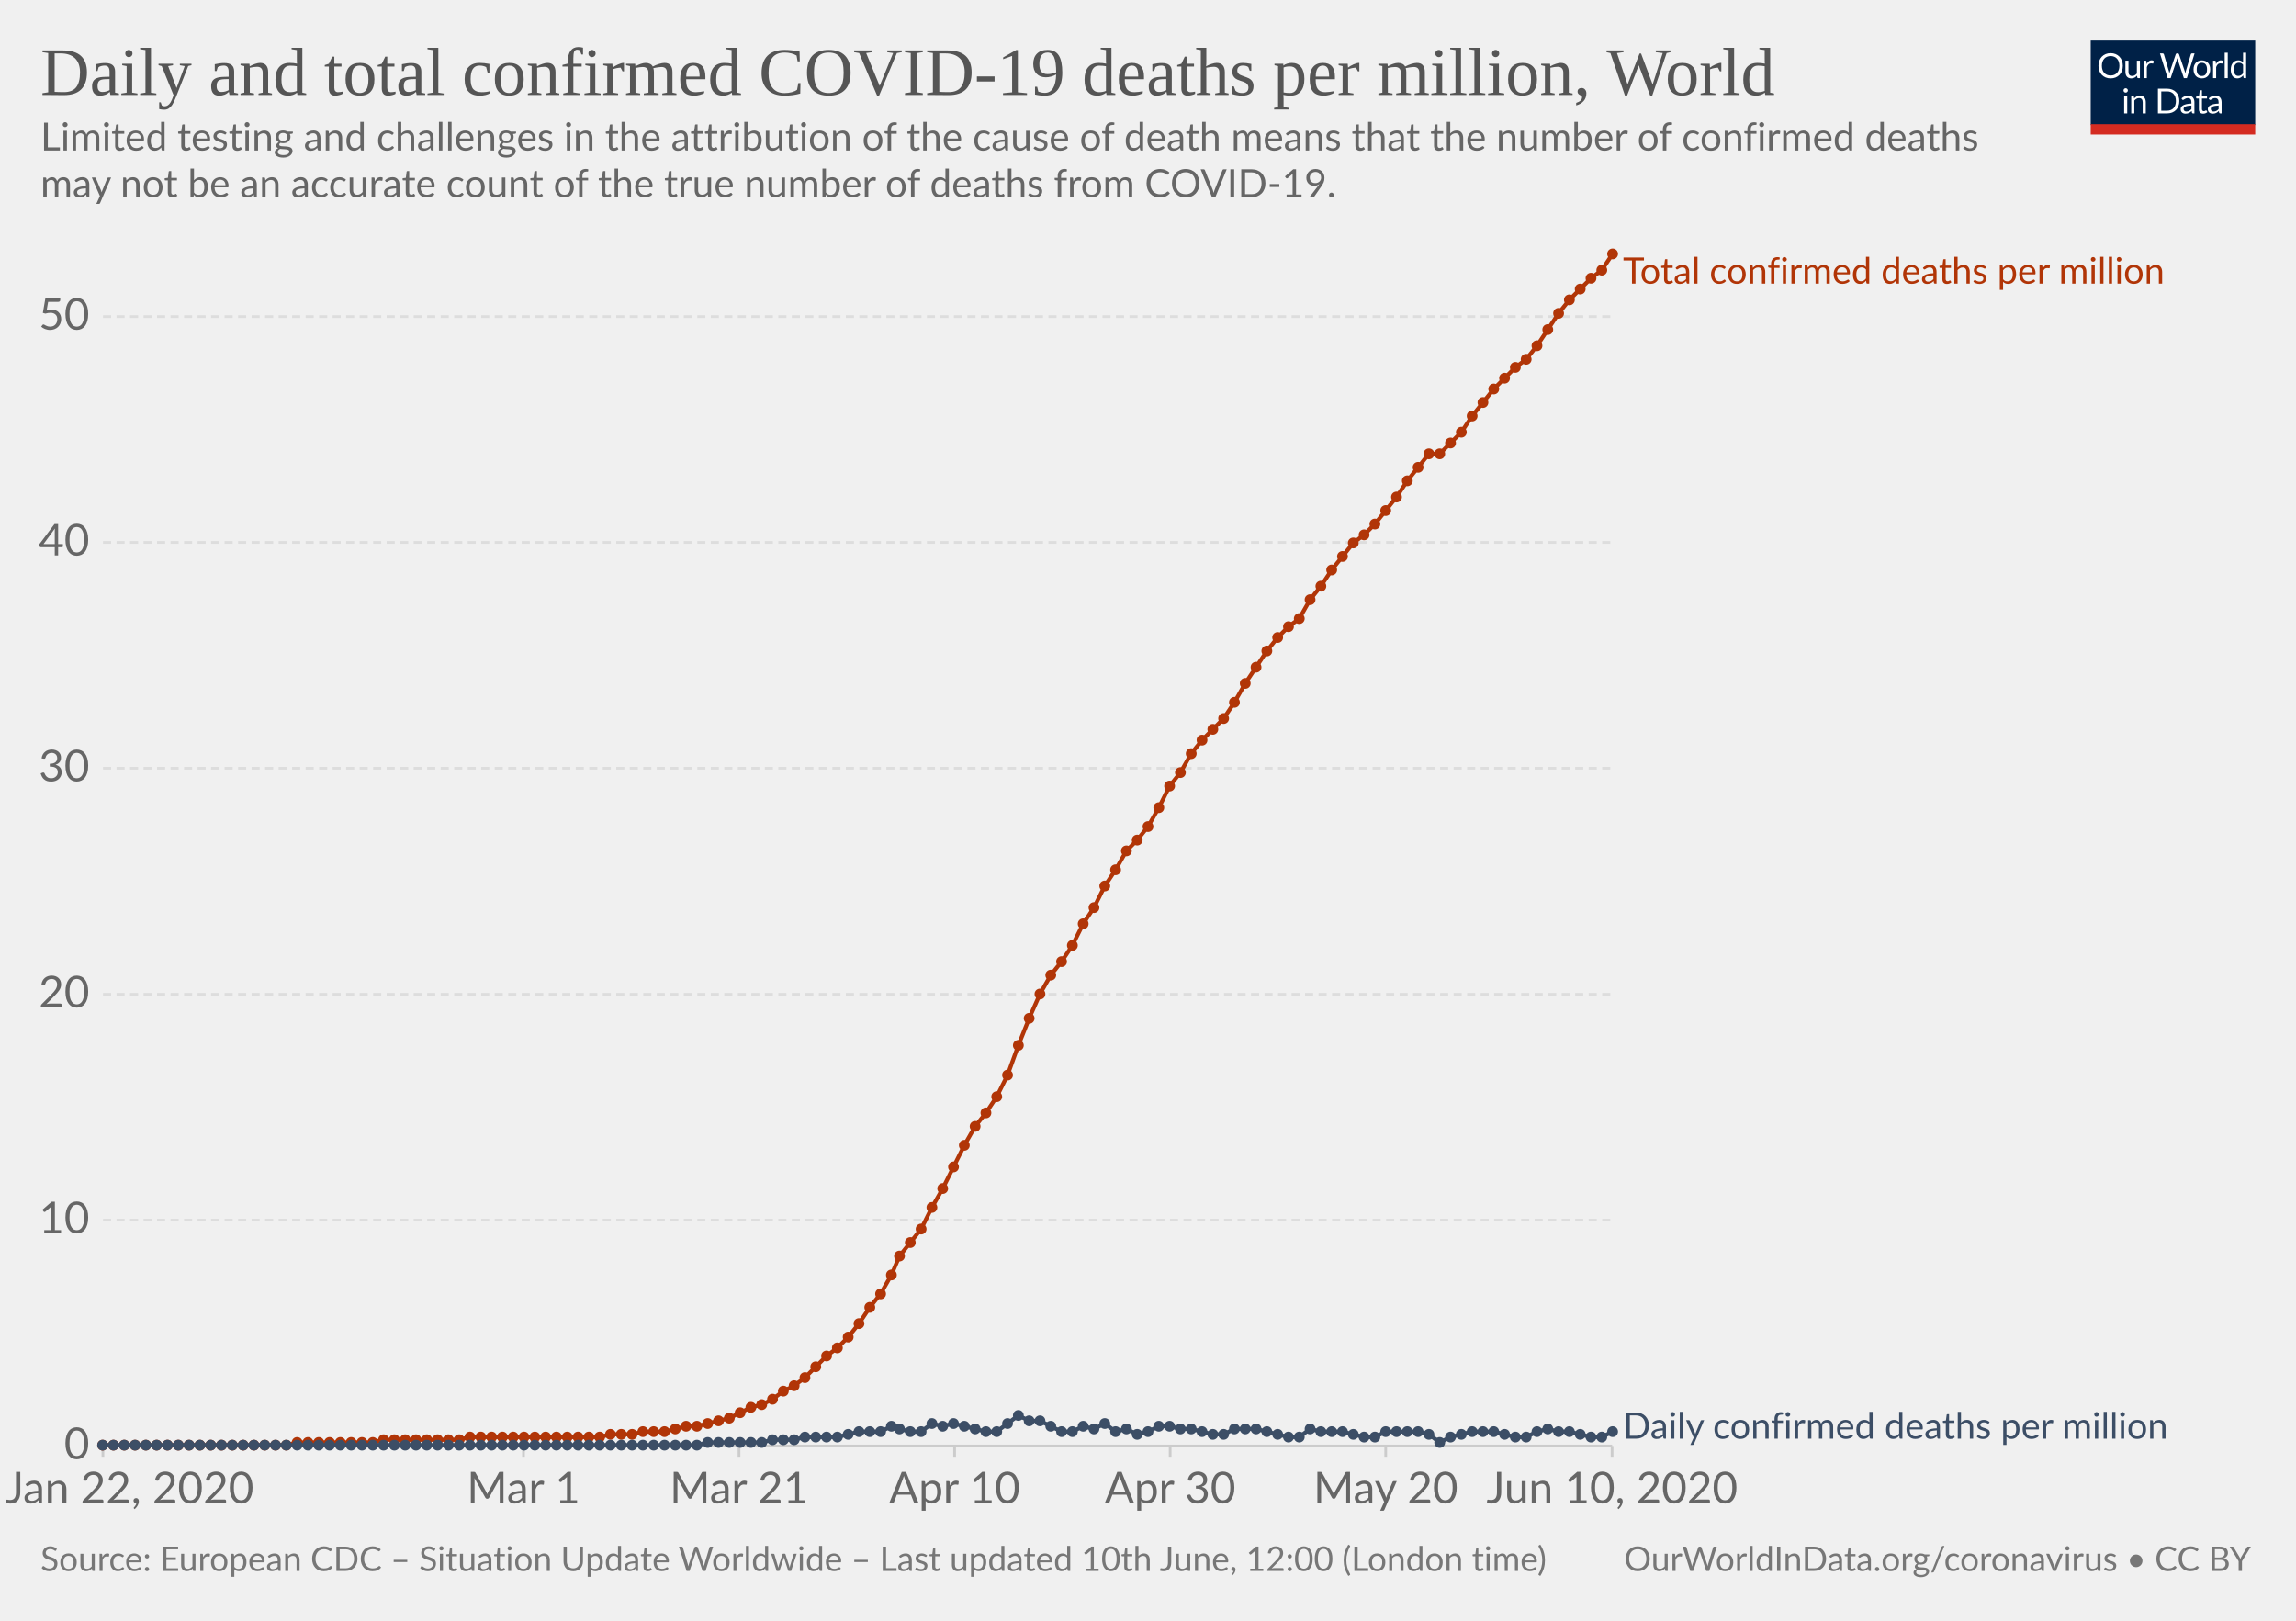
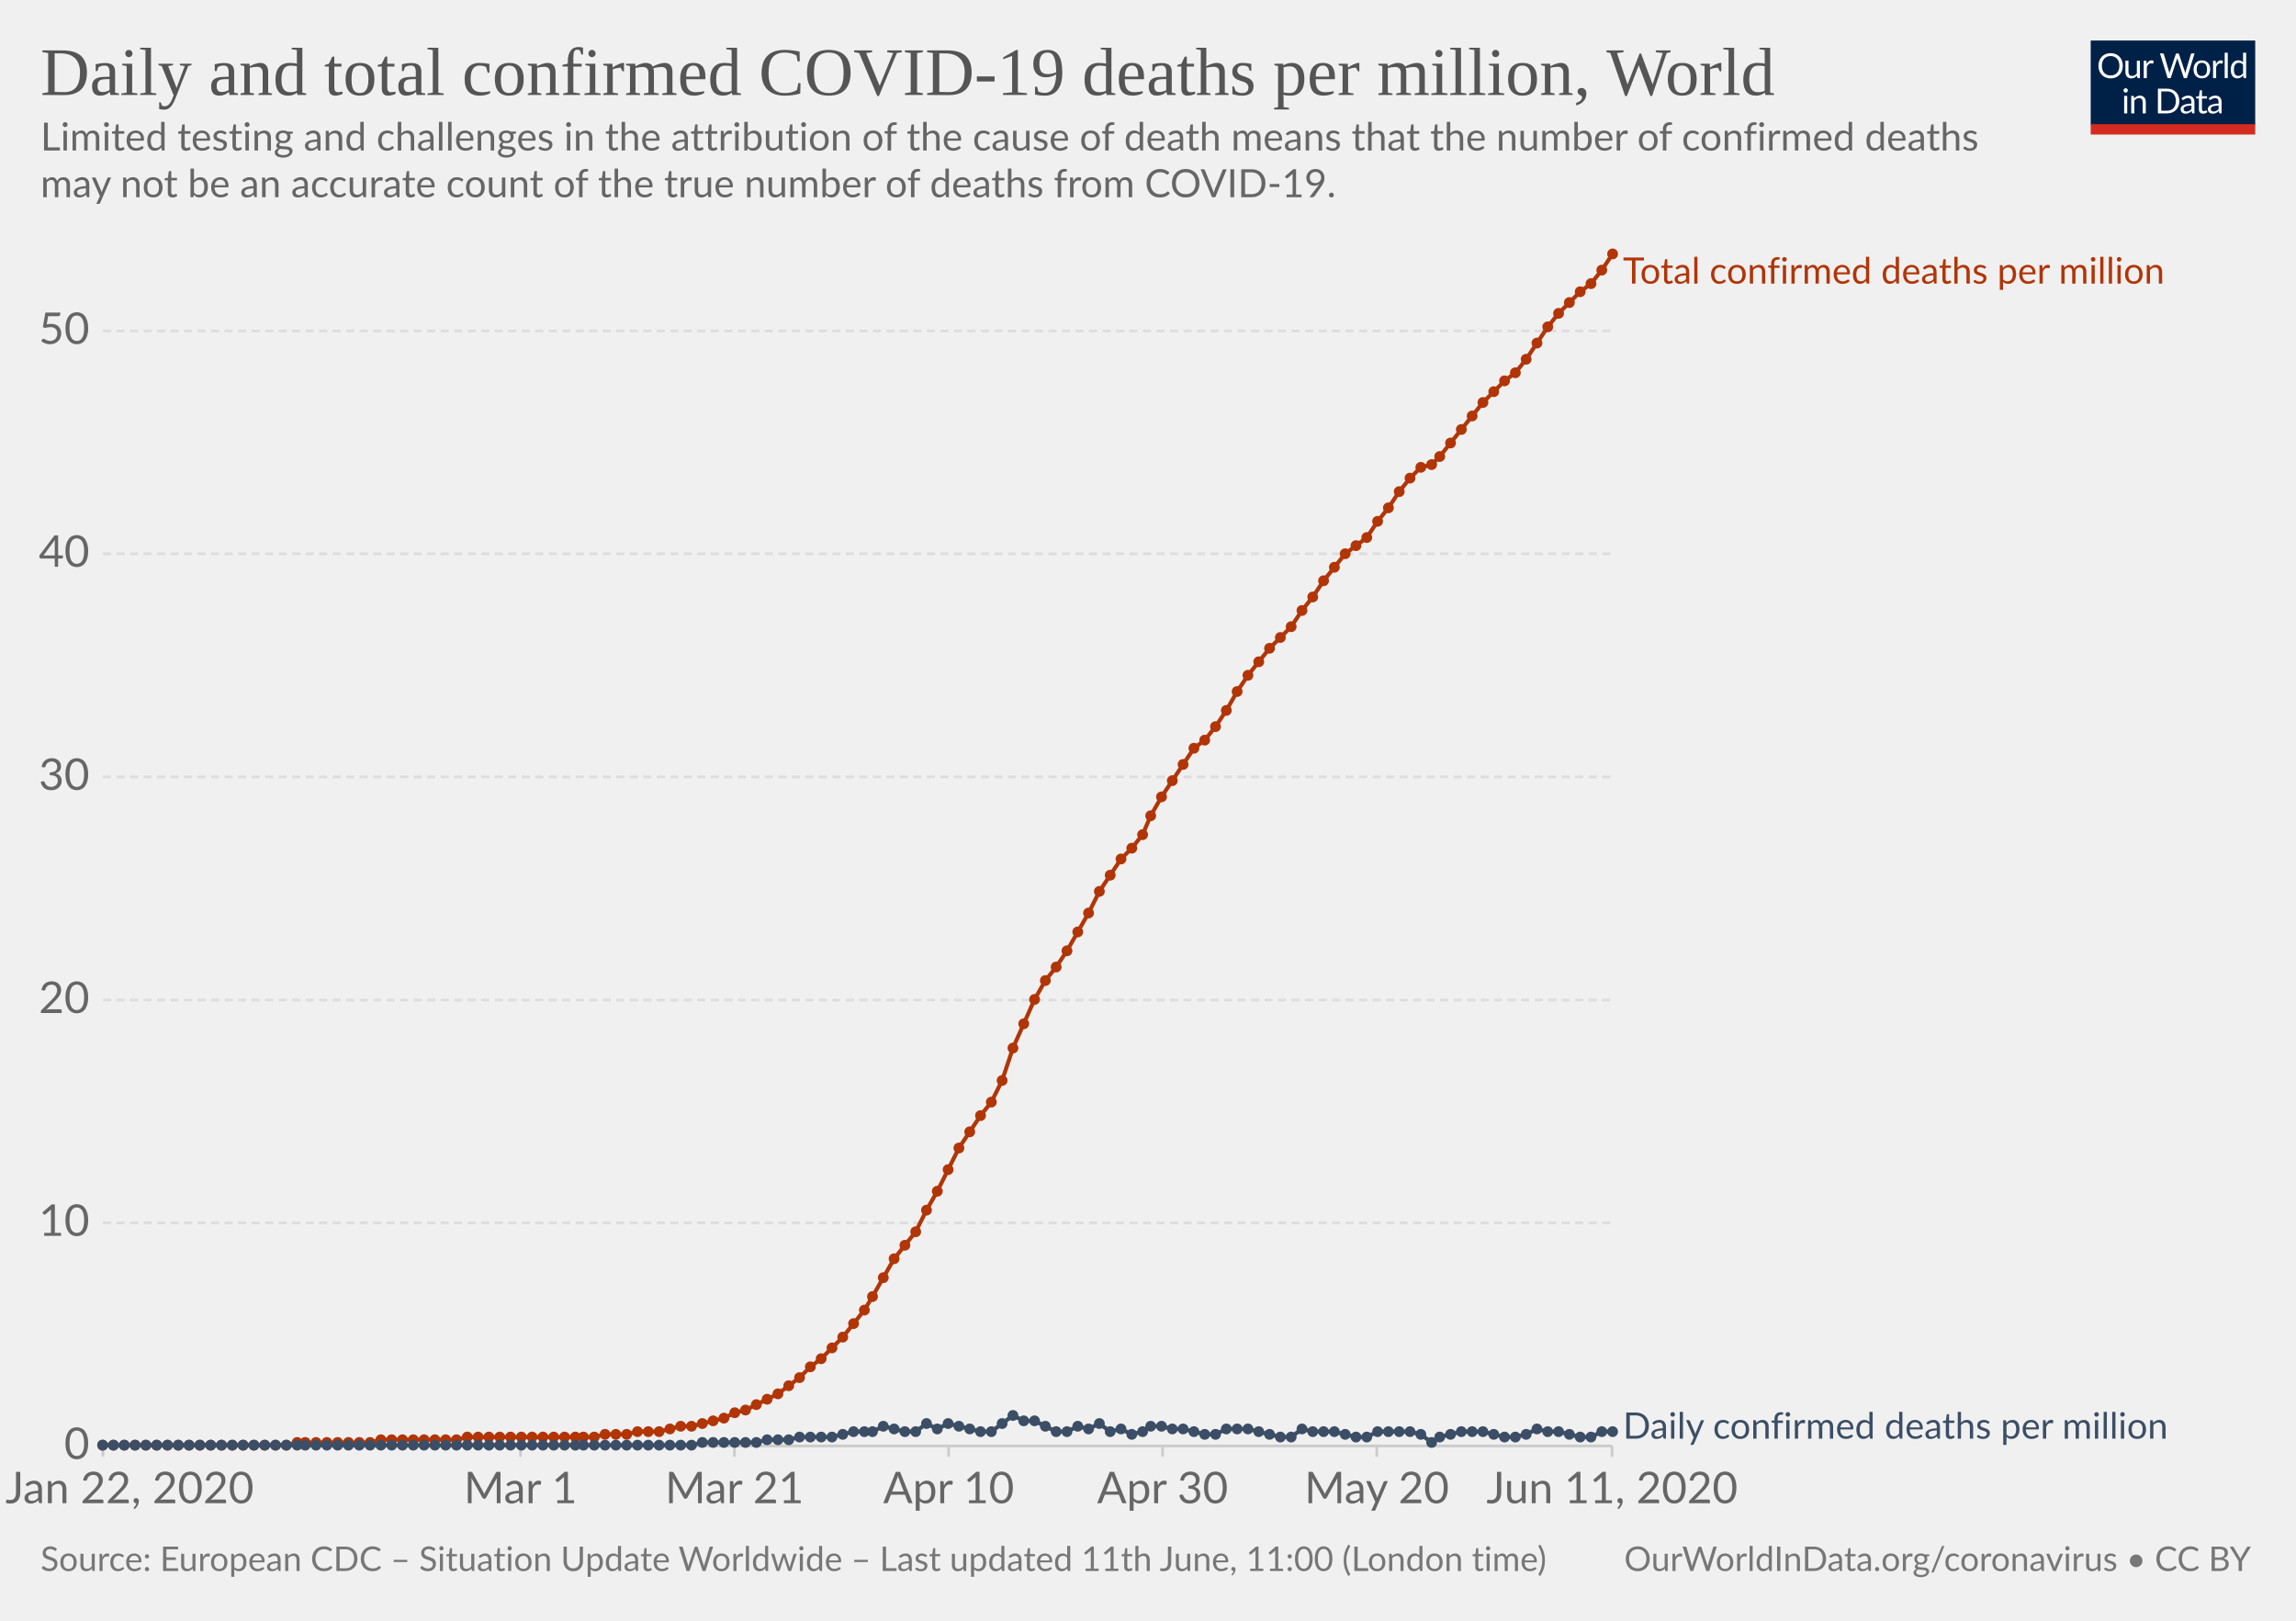
<svg xmlns="http://www.w3.org/2000/svg" version="1.1" style="background-color:#fff;-webkit-font-smoothing:antialiased" width="850" height="600" viewBox="0 0 850 600" font-family="Lato,'Helvetica Neue',Helvetica,Arial,sans-serif" font-size="18" text-rendering="optimizeLegibility">
  <g class="HeaderView">
    <g transform="matrix(.29 0 0 .29 774 15)">
      <svg width="210" height="120" viewBox="0 0 210 120" fill="none">
        <g clip-path="url(#clip0)">
          <path d="M0 0h210v107.89H0V0z" fill="#002147" />
          <path d="M40.98 32.25c0 2.36-.38 4.53-1.12 6.51a14.26 14.26 0 01-8.1 8.4c-1.9.78-4.02 1.17-6.34 1.17a16.6 16.6 0 01-6.33-1.17 14.31 14.31 0 01-8.08-8.4 18.29 18.29 0 01-1.12-6.51c0-2.36.38-4.53 1.12-6.5a14.32 14.32 0 018.07-8.44c1.92-.8 4.03-1.19 6.34-1.19 2.32 0 4.43.4 6.34 1.19 1.92.8 3.56 1.9 4.93 3.34a14.87 14.87 0 013.17 5.1 18.1 18.1 0 011.12 6.5zm-4.38 0c0-1.94-.26-3.68-.8-5.22a10.91 10.91 0 00-2.24-3.89 9.68 9.68 0 00-3.52-2.46 11.95 11.95 0 00-4.62-.86c-1.68 0-3.21.28-4.6.86a9.88 9.88 0 00-3.54 2.46 10.91 10.91 0 00-2.24 3.9c-.53 1.53-.8 3.27-.8 5.2 0 1.94.27 3.68.8 5.22a11.17 11.17 0 002.24 3.9 10.01 10.01 0 003.55 2.44c1.38.56 2.9.83 4.6.83 1.7 0 3.24-.27 4.61-.83a9.8 9.8 0 003.52-2.44 11.17 11.17 0 002.25-3.9c.53-1.54.8-3.28.8-5.21zm26.22-6.54V48H60.5c-.56 0-.9-.27-1.05-.81l-.31-2.4a12.45 12.45 0 01-3.26 2.6c-1.2.64-2.58.96-4.13.96-1.22 0-2.3-.2-3.24-.6a6.52 6.52 0 01-2.33-1.7 7.37 7.37 0 01-1.43-2.67c-.3-1.04-.46-2.2-.46-3.45V25.7h3.91v14.22c0 1.68.38 2.99 1.15 3.91.77.93 1.96 1.39 3.54 1.39 1.16 0 2.24-.27 3.23-.82a10.42 10.42 0 002.8-2.28V25.7h3.91zm8.61 4.47a9.94 9.94 0 012.6-3.56 5.64 5.64 0 013.76-1.3c.47 0 .92.05 1.34.15.44.1.83.27 1.17.49l-.3 2.92c-.09.37-.3.55-.66.55-.2 0-.5-.04-.9-.13a6.21 6.21 0 00-3.24.18c-.54.2-1.03.5-1.47.92-.42.4-.81.9-1.17 1.5-.33.58-.64 1.26-.92 2.02V48H67.7V25.71h2.25c.42 0 .72.08.88.25.16.16.27.44.33.83l.26 3.39zm61.16-13.7L122.75 48h-3.82l-7.99-24.05a21.95 21.95 0 01-.42-1.58 38.36 38.36 0 01-.44 1.58L102.05 48h-3.83L88.4 16.47h3.54c.38 0 .7.1.95.29.26.2.43.43.5.73l6.52 21.9c.1.4.2.83.28 1.28.1.46.2.94.29 1.46l.3-1.46c.12-.47.25-.9.38-1.27l7.41-21.91c.1-.25.26-.48.51-.69.27-.22.58-.33.95-.33h1.23c.38 0 .69.1.92.29.24.2.41.43.53.73l7.4 21.9a28.4 28.4 0 01.68 2.62 29.52 29.52 0 01.52-2.61l6.54-21.91c.07-.27.23-.5.48-.7.27-.21.58-.32.95-.32h3.32zm9.35 8.88c1.63 0 3.1.27 4.4.82a9.43 9.43 0 015.46 5.94c.5 1.4.74 2.98.74 4.73 0 1.76-.25 3.34-.74 4.75a9.43 9.43 0 01-5.46 5.92c-1.3.52-2.77.79-4.4.79-1.64 0-3.12-.27-4.44-.8a9.42 9.42 0 01-3.35-2.3c-.92-1-1.63-2.2-2.13-3.61-.49-1.41-.73-3-.73-4.75s.24-3.33.73-4.73c.5-1.43 1.2-2.64 2.13-3.63a9.4 9.4 0 013.35-2.31c1.32-.55 2.8-.82 4.44-.82zm0 19.89c2.2 0 3.84-.73 4.93-2.2 1.08-1.48 1.63-3.54 1.63-6.18 0-2.66-.55-4.72-1.63-6.2-1.09-1.49-2.73-2.23-4.93-2.23-1.12 0-2.09.2-2.93.57a5.7 5.7 0 00-2.06 1.65 7.5 7.5 0 00-1.24 2.67c-.26 1.04-.4 2.22-.4 3.54 0 2.64.55 4.7 1.64 6.18 1.1 1.47 2.76 2.2 4.99 2.2zm17.97-15.07a9.94 9.94 0 012.6-3.56 5.64 5.64 0 013.76-1.3c.47 0 .91.05 1.34.15.44.1.83.27 1.16.49l-.28 2.92c-.09.37-.31.55-.66.55-.2 0-.5-.04-.9-.13a6.2 6.2 0 00-3.24.18c-.54.2-1.03.5-1.47.92-.43.4-.82.9-1.17 1.5a13.1 13.1 0 00-.92 2.02V48h-3.94V25.71h2.24c.43 0 .72.08.88.25.17.16.28.44.33.83l.27 3.39zm15.04-14.59V48h-3.92V15.6h3.92zm19.55 15.43a6.22 6.22 0 00-2.38-2.05 6.7 6.7 0 00-2.86-.6c-2.07 0-3.66.75-4.77 2.23-1.12 1.48-1.68 3.6-1.68 6.33 0 1.46.13 2.7.38 3.74a7.29 7.29 0 001.1 2.56 4.35 4.35 0 001.78 1.45c.7.3 1.5.46 2.4.46 1.29 0 2.41-.3 3.36-.88a9.6 9.6 0 002.67-2.49V31.02zm3.91-15.43V48h-2.33c-.56 0-.9-.27-1.06-.81l-.35-2.71a12.13 12.13 0 01-3.25 2.77 8.28 8.28 0 01-4.23 1.06 7.31 7.31 0 01-6.14-2.9c-.73-.96-1.3-2.15-1.69-3.57a18.35 18.35 0 01.07-9.48 11.29 11.29 0 011.89-3.7 8.7 8.7 0 017.06-3.34 7.96 7.96 0 016.12 2.62V15.59h3.91zM46.61 70.71V93H42.7V70.71h3.91zm.84-7c0 .39-.08.75-.24 1.09a2.81 2.81 0 01-1.52 1.47 2.67 2.67 0 01-2.16 0 2.9 2.9 0 01-1.45-1.47 2.67 2.67 0 010-2.16c.15-.35.35-.65.6-.9.25-.27.53-.47.85-.62a2.67 2.67 0 012.16 0c.35.15.65.35.9.62.27.25.47.55.62.9.16.34.24.7.24 1.08zm7.97 10.24c.49-.54 1-1.04 1.54-1.48a9.85 9.85 0 013.66-1.84 8.96 8.96 0 015.43.35c.94.4 1.72.97 2.33 1.71a7.36 7.36 0 011.43 2.67c.32 1.04.49 2.19.49 3.45V93h-3.94V78.81c0-1.69-.4-3-1.17-3.92-.76-.93-1.93-1.4-3.5-1.4a6.6 6.6 0 00-3.25.83c-1 .56-1.92 1.31-2.77 2.27V93h-3.94V70.71h2.35c.56 0 .9.28 1.04.82l.3 2.42zm57.7 3.3c0 2.36-.37 4.5-1.11 6.44a14.3 14.3 0 01-3.17 4.98 14.1 14.1 0 01-4.93 3.2c-1.9.76-4.02 1.13-6.33 1.13H85.8V61.47h11.77c2.31 0 4.42.39 6.33 1.15a13.8 13.8 0 018.1 8.18 17.75 17.75 0 011.12 6.45zm-4.37 0c0-1.94-.26-3.67-.8-5.2a10.94 10.94 0 00-2.23-3.87 9.57 9.57 0 00-3.53-2.42 12.23 12.23 0 00-4.61-.83h-7.5v24.62h7.5c1.7 0 3.24-.28 4.61-.84a9.7 9.7 0 003.53-2.4 10.94 10.94 0 002.24-3.87c.53-1.53.8-3.26.8-5.2zm19.8 5.72c-1.8.06-3.34.2-4.62.44-1.26.22-2.3.51-3.1.88-.8.36-1.37.8-1.74 1.3-.35.5-.53 1.05-.53 1.67 0 .58.1 1.1.3 1.52a3 3 0 00.76 1.05c.34.27.73.46 1.17.6.45.11.94.17 1.45.17a7.28 7.28 0 003.5-.81 11.95 11.95 0 002.82-2.2v-4.62zm-12.65-9.11a12.73 12.73 0 013.98-2.66c1.43-.59 3-.88 4.73-.88 1.25 0 2.36.2 3.33.61a6.81 6.81 0 013.94 4.38c.33 1.04.5 2.19.5 3.43V93h-1.74a1.8 1.8 0 01-.88-.18c-.2-.13-.36-.38-.48-.74l-.44-2.12c-.59.55-1.16 1.03-1.72 1.46a9.48 9.48 0 01-3.74 1.7c-.69.15-1.46.23-2.3.23-.87 0-1.69-.12-2.45-.35a5.34 5.34 0 01-3.34-2.93 6.64 6.64 0 01-.49-2.64c0-.88.25-1.72.73-2.53a6.33 6.33 0 012.35-2.17c1.09-.63 2.5-1.15 4.25-1.54 1.75-.41 3.89-.65 6.42-.7v-1.75c0-1.73-.37-3.03-1.12-3.91-.75-.9-1.84-1.34-3.28-1.34-.97 0-1.78.12-2.44.37-.64.23-1.2.5-1.7.81l-1.23.82c-.33.23-.67.35-1 .35-.27 0-.5-.07-.69-.2a2.1 2.1 0 01-.48-.53l-.7-1.25zm27.67 19.5c-1.76 0-3.12-.5-4.07-1.48-.94-.98-1.41-2.4-1.41-4.25V74h-2.68a.9.9 0 01-.6-.2c-.16-.14-.24-.36-.24-.66v-1.56l3.65-.46.9-6.89a.9.9 0 01.29-.52.88.88 0 01.62-.22H142v7.67h6.44V74H142v13.38c0 .94.22 1.63.68 2.09.45.45 1.04.68 1.76.68a3.21 3.21 0 001.85-.53l.55-.35c.16-.12.3-.18.41-.18.2 0 .4.13.55.38l1.15 1.87a7.45 7.45 0 01-2.44 1.5c-.96.35-1.94.52-2.95.52zm19.68-10.4c-1.8.07-3.34.21-4.62.45-1.26.22-2.3.51-3.1.88-.8.36-1.37.8-1.74 1.3-.35.5-.53 1.05-.53 1.67 0 .58.1 1.1.3 1.52.18.42.44.77.76 1.05.34.27.73.46 1.17.6.45.11.94.17 1.45.17a7.3 7.3 0 003.5-.81 12.04 12.04 0 002.82-2.2v-4.62zm-12.65-9.1a12.72 12.72 0 013.99-2.66c1.42-.59 3-.88 4.72-.88 1.25 0 2.36.2 3.33.61a6.81 6.81 0 013.94 4.38c.33 1.04.5 2.19.5 3.43V93h-1.74a1.8 1.8 0 01-.88-.18c-.2-.13-.36-.38-.48-.74l-.44-2.12c-.59.55-1.16 1.03-1.72 1.46a9.48 9.48 0 01-3.74 1.7c-.69.15-1.46.23-2.3.23-.87 0-1.69-.12-2.45-.35a5.33 5.33 0 01-3.34-2.93 6.62 6.62 0 01-.49-2.64c0-.88.25-1.72.73-2.53a6.33 6.33 0 012.35-2.17c1.09-.63 2.5-1.15 4.25-1.54a31.2 31.2 0 016.42-.7v-1.75c0-1.73-.37-3.03-1.12-3.91-.75-.9-1.84-1.34-3.28-1.34-.97 0-1.78.12-2.44.37-.64.23-1.2.5-1.7.81-.46.3-.87.57-1.22.82-.34.23-.68.35-1.02.35-.26 0-.49-.07-.68-.2a1.88 1.88 0 01-.48-.53l-.7-1.25z" fill="#fff" />
          <path fill="#D42B21" d="M0 106.79h210V120H0z" />
        </g>
        <defs>
          <clipPath id="clip0">
            <path fill="#fff" d="M0 0h210v120H0z" />
          </clipPath>
        </defs>
      </svg>
    </g>
    <a href="https://ourworldindata.org/grapher/total-daily-covid-deaths-per-million" target="_blank" font-family="&quot;Playfair Display&quot;,Georgia,&quot;Times New Roman&quot;,serif">
      <text font-size="25.2" x="15" y="35.2" fill="#555">
        <tspan x="15" y="35.16">Daily and total confirmed COVID-19 deaths per million, World</tspan>
      </text>
    </a>
    <text font-size="14.4" x="15" y="55.7" fill="#666">
      <tspan x="15" y="55.72">Limited testing and challenges in the attribution of the cause of death means that the number of confirmed deaths</tspan>
      <tspan x="15" y="73">may not be an accurate count of the true number of deaths from COVID-19.</tspan>
    </text>
  </g>
  <g class="LineChart">
    <defs>
      <clipPath id="a">
        <path d="M28.14 0h830v924.6h-830z" />
      </clipPath>
    </defs>
    <g class="AxisBoxView">
      <g class="HorizontalAxis">
-         <path stroke="#ccc" d="M38.1 535.3v4M193.8 535.3v4M273.6 535.3v4M353.4 535.3v4M433.2 535.3v4M513 535.3v4M596.8 535.3v4" />
+         <path stroke="#ccc" d="M38.1 535.3v4M192.7 535.3v4M271.9 535.3v4M351.2 535.3v4M430.4 535.3v4M509.7 535.3v4M596.8 535.3v4" />
        <text x="48" y="556.5" fill="#666" text-anchor="middle" font-size="16.2">Jan 22, 2020</text>
-         <text x="193.8" y="556.5" fill="#666" text-anchor="middle" font-size="16.2">Mar 1</text>
-         <text x="273.6" y="556.5" fill="#666" text-anchor="middle" font-size="16.2">Mar 21</text>
-         <text x="353.4" y="556.5" fill="#666" text-anchor="middle" font-size="16.2">Apr 10</text>
-         <text x="433.2" y="556.5" fill="#666" text-anchor="middle" font-size="16.2">Apr 30</text>
-         <text x="513" y="556.5" fill="#666" text-anchor="middle" font-size="16.2">May 20</text>
-         <text x="596.8" y="556.5" fill="#666" text-anchor="middle" font-size="16.2">Jun 10, 2020</text>
+         <text x="192.7" y="556.5" fill="#666" text-anchor="middle" font-size="16.2">Mar 1</text>
+         <text x="271.9" y="556.5" fill="#666" text-anchor="middle" font-size="16.2">Mar 21</text>
+         <text x="351.2" y="556.5" fill="#666" text-anchor="middle" font-size="16.2">Apr 10</text>
+         <text x="430.4" y="556.5" fill="#666" text-anchor="middle" font-size="16.2">Apr 30</text>
+         <text x="509.7" y="556.5" fill="#666" text-anchor="middle" font-size="16.2">May 20</text>
+         <text x="596.8" y="556.5" fill="#666" text-anchor="middle" font-size="16.2">Jun 11, 2020</text>
      </g>
      <g class="VerticalAxis" fill="#666" dominant-baseline="middle" text-anchor="end" font-size="16.2">
        <text x="33.14" y="535.3">0</text>
-         <text x="33.14" y="451.7">10</text>
-         <text x="33.14" y="368.1">20</text>
-         <text x="33.14" y="284.4">30</text>
-         <text x="33.14" y="200.8">40</text>
-         <text x="33.14" y="117.2">50</text>
+         <text x="33.14" y="452.7">10</text>
+         <text x="33.14" y="370.2">20</text>
+         <text x="33.14" y="287.6">30</text>
+         <text x="33.14" y="205">40</text>
+         <text x="33.14" y="122.5">50</text>
      </g>
      <g class="AxisGridLines">
        <path stroke="#ccc" d="M38.14 535.3h558.69" />
-         <path stroke="#ddd" stroke-dasharray="3,2" d="M38.14 451.7h558.69M38.14 368.1h558.69M38.14 284.4h558.69M38.14 200.8h558.69M38.14 117.2h558.69" />
+         <path stroke="#ddd" stroke-dasharray="3,2" d="M38.14 452.7h558.69M38.14 370.2h558.69M38.14 287.6h558.69M38.14 205h558.69M38.14 122.5h558.69" />
      </g>
    </g>
    <g clip-path="url(#a)">
      <g class="HeightedLegend" cursor="default">
        <g class="legendMark">
          <text font-size="13.5" x="600.8" y="105" fill="#B13507">
            <tspan x="600.83" y="105">Total confirmed deaths per million</tspan>
          </text>
        </g>
        <g class="legendMark">
          <text font-size="13.5" x="600.8" y="532.6" fill="#3C4E66">
            <tspan x="600.83" y="532.6">Daily confirmed deaths per million</tspan>
          </text>
        </g>
      </g>
      <g class="Lines">
        <g class="key-World_0">
-           <path stroke="#B13507" stroke-linecap="round" d="M38 535h68l4-1h28l4-1h28l4-1h48l4-1h8l4-1h8l4-1 4-1h4l4-1 4-1 4-1 4-2 4-2 4-1 4-2 4-3 4-2 4-3 4-4 4-4 4-3 4-4 4-5 4-6 4-5 4-7 3-7 4-5 4-5 4-8 4-7 4-8 4-8 4-7 4-5 4-6 4-8 4-11 4-10 4-9 4-7 4-5 4-6 4-8 4-6 4-8 4-6 4-7 4-4 4-5 4-7 4-8 4-5 4-7 4-5 4-4 4-4 4-6 4-7 4-6 4-6 4-5 4-4 4-3 4-7 4-5 4-6 4-5 4-5 4-3 4-4 4-5 4-5 4-6 4-5 4-5h4l4-4 4-4 4-6 4-5 4-5 4-4 4-4 4-3 4-5 4-6 4-6 4-5 4-4 4-4 4-3 4-6" fill="none" stroke-width="1.5" />
+           <path stroke="#B13507" stroke-linecap="round" d="M38 535h68l4-1h27l4-1h28l4-1h47l4-1h8l4-1h8l4-1 4-1h4l4-1 4-1 4-1 4-2 4-1 4-2 4-2 4-2 4-3 4-3 4-4 4-3 4-4 4-4 4-5 4-5 3-5 4-7 4-7 4-5 4-5 4-8 4-7 4-8 4-8 4-6 4-6 4-5 4-8 4-12 4-9 4-9 4-7 4-5 4-6 4-7 4-7 4-8 4-6 4-6 4-4 4-5 3-7 4-7 4-6 4-6 4-6 4-3 4-5 4-6 4-7 4-6 4-5 4-5 4-4 4-4 4-6 4-5 4-6 4-5 4-5 4-3 4-3 4-6 4-5 4-6 4-5 4-4 4-1 3-3 4-5 4-5 4-5 4-5 4-4 4-4 4-3 4-5 4-6 4-6 4-5 4-4 4-4 4-3 4-5 4-6" fill="none" stroke-width="1.5" />
          <g fill="#B13507">
            <circle cx="38" cy="535" r="2" />
            <circle cx="42" cy="535" r="2" />
            <circle cx="46" cy="535" r="2" />
            <circle cx="50" cy="535" r="2" />
            <circle cx="54" cy="535" r="2" />
            <circle cx="58" cy="535" r="2" />
            <circle cx="62" cy="535" r="2" />
            <circle cx="66" cy="535" r="2" />
            <circle cx="70" cy="535" r="2" />
            <circle cx="74" cy="535" r="2" />
            <circle cx="78" cy="535" r="2" />
            <circle cx="82" cy="535" r="2" />
            <circle cx="86" cy="535" r="2" />
            <circle cx="90" cy="535" r="2" />
            <circle cx="94" cy="535" r="2" />
            <circle cx="98" cy="535" r="2" />
            <circle cx="102" cy="535" r="2" />
            <circle cx="106" cy="535" r="2" />
            <circle cx="110" cy="534" r="2" />
-             <circle cx="114" cy="534" r="2" />
-             <circle cx="118" cy="534" r="2" />
-             <circle cx="122" cy="534" r="2" />
-             <circle cx="126" cy="534" r="2" />
-             <circle cx="130" cy="534" r="2" />
-             <circle cx="134" cy="534" r="2" />
-             <circle cx="138" cy="534" r="2" />
-             <circle cx="142" cy="533" r="2" />
-             <circle cx="146" cy="533" r="2" />
-             <circle cx="150" cy="533" r="2" />
-             <circle cx="154" cy="533" r="2" />
-             <circle cx="158" cy="533" r="2" />
-             <circle cx="162" cy="533" r="2" />
-             <circle cx="166" cy="533" r="2" />
-             <circle cx="170" cy="533" r="2" />
-             <circle cx="174" cy="532" r="2" />
-             <circle cx="178" cy="532" r="2" />
-             <circle cx="182" cy="532" r="2" />
-             <circle cx="186" cy="532" r="2" />
-             <circle cx="190" cy="532" r="2" />
-             <circle cx="194" cy="532" r="2" />
-             <circle cx="198" cy="532" r="2" />
-             <circle cx="202" cy="532" r="2" />
-             <circle cx="206" cy="532" r="2" />
-             <circle cx="210" cy="532" r="2" />
-             <circle cx="214" cy="532" r="2" />
-             <circle cx="218" cy="532" r="2" />
-             <circle cx="222" cy="532" r="2" />
-             <circle cx="226" cy="531" r="2" />
-             <circle cx="230" cy="531" r="2" />
-             <circle cx="234" cy="531" r="2" />
-             <circle cx="238" cy="530" r="2" />
-             <circle cx="242" cy="530" r="2" />
-             <circle cx="246" cy="530" r="2" />
-             <circle cx="250" cy="529" r="2" />
-             <circle cx="254" cy="528" r="2" />
-             <circle cx="258" cy="528" r="2" />
-             <circle cx="262" cy="527" r="2" />
-             <circle cx="266" cy="526" r="2" />
-             <circle cx="270" cy="525" r="2" />
-             <circle cx="274" cy="523" r="2" />
-             <circle cx="278" cy="521" r="2" />
-             <circle cx="282" cy="520" r="2" />
-             <circle cx="286" cy="518" r="2" />
-             <circle cx="290" cy="515" r="2" />
-             <circle cx="294" cy="513" r="2" />
-             <circle cx="298" cy="510" r="2" />
-             <circle cx="302" cy="506" r="2" />
-             <circle cx="306" cy="502" r="2" />
-             <circle cx="310" cy="499" r="2" />
-             <circle cx="314" cy="495" r="2" />
-             <circle cx="318" cy="490" r="2" />
-             <circle cx="322" cy="484" r="2" />
-             <circle cx="326" cy="479" r="2" />
-             <circle cx="330" cy="472" r="2" />
-             <circle cx="333" cy="465" r="2" />
-             <circle cx="337" cy="460" r="2" />
-             <circle cx="341" cy="455" r="2" />
-             <circle cx="345" cy="447" r="2" />
-             <circle cx="349" cy="440" r="2" />
-             <circle cx="353" cy="432" r="2" />
-             <circle cx="357" cy="424" r="2" />
-             <circle cx="361" cy="417" r="2" />
-             <circle cx="365" cy="412" r="2" />
-             <circle cx="369" cy="406" r="2" />
-             <circle cx="373" cy="398" r="2" />
-             <circle cx="377" cy="387" r="2" />
-             <circle cx="381" cy="377" r="2" />
-             <circle cx="385" cy="368" r="2" />
-             <circle cx="389" cy="361" r="2" />
-             <circle cx="393" cy="356" r="2" />
-             <circle cx="397" cy="350" r="2" />
-             <circle cx="401" cy="342" r="2" />
-             <circle cx="405" cy="336" r="2" />
-             <circle cx="409" cy="328" r="2" />
-             <circle cx="413" cy="322" r="2" />
-             <circle cx="417" cy="315" r="2" />
-             <circle cx="421" cy="311" r="2" />
-             <circle cx="425" cy="306" r="2" />
-             <circle cx="429" cy="299" r="2" />
-             <circle cx="433" cy="291" r="2" />
-             <circle cx="437" cy="286" r="2" />
-             <circle cx="441" cy="279" r="2" />
-             <circle cx="445" cy="274" r="2" />
-             <circle cx="449" cy="270" r="2" />
-             <circle cx="453" cy="266" r="2" />
-             <circle cx="457" cy="260" r="2" />
-             <circle cx="461" cy="253" r="2" />
-             <circle cx="465" cy="247" r="2" />
-             <circle cx="469" cy="241" r="2" />
-             <circle cx="473" cy="236" r="2" />
-             <circle cx="477" cy="232" r="2" />
-             <circle cx="481" cy="229" r="2" />
-             <circle cx="485" cy="222" r="2" />
-             <circle cx="489" cy="217" r="2" />
-             <circle cx="493" cy="211" r="2" />
-             <circle cx="497" cy="206" r="2" />
-             <circle cx="501" cy="201" r="2" />
-             <circle cx="505" cy="198" r="2" />
-             <circle cx="509" cy="194" r="2" />
-             <circle cx="513" cy="189" r="2" />
-             <circle cx="517" cy="184" r="2" />
-             <circle cx="521" cy="178" r="2" />
-             <circle cx="525" cy="173" r="2" />
-             <circle cx="529" cy="168" r="2" />
-             <circle cx="533" cy="168" r="2" />
+             <circle cx="113" cy="534" r="2" />
+             <circle cx="117" cy="534" r="2" />
+             <circle cx="121" cy="534" r="2" />
+             <circle cx="125" cy="534" r="2" />
+             <circle cx="129" cy="534" r="2" />
+             <circle cx="133" cy="534" r="2" />
+             <circle cx="137" cy="534" r="2" />
+             <circle cx="141" cy="533" r="2" />
+             <circle cx="145" cy="533" r="2" />
+             <circle cx="149" cy="533" r="2" />
+             <circle cx="153" cy="533" r="2" />
+             <circle cx="157" cy="533" r="2" />
+             <circle cx="161" cy="533" r="2" />
+             <circle cx="165" cy="533" r="2" />
+             <circle cx="169" cy="533" r="2" />
+             <circle cx="173" cy="532" r="2" />
+             <circle cx="177" cy="532" r="2" />
+             <circle cx="181" cy="532" r="2" />
+             <circle cx="185" cy="532" r="2" />
+             <circle cx="189" cy="532" r="2" />
+             <circle cx="193" cy="532" r="2" />
+             <circle cx="197" cy="532" r="2" />
+             <circle cx="201" cy="532" r="2" />
+             <circle cx="205" cy="532" r="2" />
+             <circle cx="209" cy="532" r="2" />
+             <circle cx="213" cy="532" r="2" />
+             <circle cx="216" cy="532" r="2" />
+             <circle cx="220" cy="532" r="2" />
+             <circle cx="224" cy="531" r="2" />
+             <circle cx="228" cy="531" r="2" />
+             <circle cx="232" cy="531" r="2" />
+             <circle cx="236" cy="530" r="2" />
+             <circle cx="240" cy="530" r="2" />
+             <circle cx="244" cy="530" r="2" />
+             <circle cx="248" cy="529" r="2" />
+             <circle cx="252" cy="528" r="2" />
+             <circle cx="256" cy="528" r="2" />
+             <circle cx="260" cy="527" r="2" />
+             <circle cx="264" cy="526" r="2" />
+             <circle cx="268" cy="525" r="2" />
+             <circle cx="272" cy="523" r="2" />
+             <circle cx="276" cy="522" r="2" />
+             <circle cx="280" cy="520" r="2" />
+             <circle cx="284" cy="518" r="2" />
+             <circle cx="288" cy="516" r="2" />
+             <circle cx="292" cy="513" r="2" />
+             <circle cx="296" cy="510" r="2" />
+             <circle cx="300" cy="506" r="2" />
+             <circle cx="304" cy="503" r="2" />
+             <circle cx="308" cy="499" r="2" />
+             <circle cx="312" cy="495" r="2" />
+             <circle cx="316" cy="490" r="2" />
+             <circle cx="320" cy="485" r="2" />
+             <circle cx="323" cy="480" r="2" />
+             <circle cx="327" cy="473" r="2" />
+             <circle cx="331" cy="466" r="2" />
+             <circle cx="335" cy="461" r="2" />
+             <circle cx="339" cy="456" r="2" />
+             <circle cx="343" cy="448" r="2" />
+             <circle cx="347" cy="441" r="2" />
+             <circle cx="351" cy="433" r="2" />
+             <circle cx="355" cy="425" r="2" />
+             <circle cx="359" cy="419" r="2" />
+             <circle cx="363" cy="413" r="2" />
+             <circle cx="367" cy="408" r="2" />
+             <circle cx="371" cy="400" r="2" />
+             <circle cx="375" cy="388" r="2" />
+             <circle cx="379" cy="379" r="2" />
+             <circle cx="383" cy="370" r="2" />
+             <circle cx="387" cy="363" r="2" />
+             <circle cx="391" cy="358" r="2" />
+             <circle cx="395" cy="352" r="2" />
+             <circle cx="399" cy="345" r="2" />
+             <circle cx="403" cy="338" r="2" />
+             <circle cx="407" cy="330" r="2" />
+             <circle cx="411" cy="324" r="2" />
+             <circle cx="415" cy="318" r="2" />
+             <circle cx="419" cy="314" r="2" />
+             <circle cx="423" cy="309" r="2" />
+             <circle cx="426" cy="302" r="2" />
+             <circle cx="430" cy="295" r="2" />
+             <circle cx="434" cy="289" r="2" />
+             <circle cx="438" cy="283" r="2" />
+             <circle cx="442" cy="277" r="2" />
+             <circle cx="446" cy="274" r="2" />
+             <circle cx="450" cy="269" r="2" />
+             <circle cx="454" cy="263" r="2" />
+             <circle cx="458" cy="256" r="2" />
+             <circle cx="462" cy="250" r="2" />
+             <circle cx="466" cy="245" r="2" />
+             <circle cx="470" cy="240" r="2" />
+             <circle cx="474" cy="236" r="2" />
+             <circle cx="478" cy="232" r="2" />
+             <circle cx="482" cy="226" r="2" />
+             <circle cx="486" cy="221" r="2" />
+             <circle cx="490" cy="215" r="2" />
+             <circle cx="494" cy="210" r="2" />
+             <circle cx="498" cy="205" r="2" />
+             <circle cx="502" cy="202" r="2" />
+             <circle cx="506" cy="199" r="2" />
+             <circle cx="510" cy="193" r="2" />
+             <circle cx="514" cy="188" r="2" />
+             <circle cx="518" cy="182" r="2" />
+             <circle cx="522" cy="177" r="2" />
+             <circle cx="526" cy="173" r="2" />
+             <circle cx="530" cy="172" r="2" />
+             <circle cx="533" cy="169" r="2" />
            <circle cx="537" cy="164" r="2" />
-             <circle cx="541" cy="160" r="2" />
+             <circle cx="541" cy="159" r="2" />
            <circle cx="545" cy="154" r="2" />
            <circle cx="549" cy="149" r="2" />
-             <circle cx="553" cy="144" r="2" />
-             <circle cx="557" cy="140" r="2" />
-             <circle cx="561" cy="136" r="2" />
+             <circle cx="553" cy="145" r="2" />
+             <circle cx="557" cy="141" r="2" />
+             <circle cx="561" cy="138" r="2" />
            <circle cx="565" cy="133" r="2" />
-             <circle cx="569" cy="128" r="2" />
-             <circle cx="573" cy="122" r="2" />
+             <circle cx="569" cy="127" r="2" />
+             <circle cx="573" cy="121" r="2" />
            <circle cx="577" cy="116" r="2" />
-             <circle cx="581" cy="111" r="2" />
-             <circle cx="585" cy="107" r="2" />
-             <circle cx="589" cy="103" r="2" />
+             <circle cx="581" cy="112" r="2" />
+             <circle cx="585" cy="108" r="2" />
+             <circle cx="589" cy="105" r="2" />
            <circle cx="593" cy="100" r="2" />
            <circle cx="597" cy="94" r="2" />
          </g>
        </g>
        <g class="key-World_1">
-           <path stroke="#3C4E66" stroke-linecap="round" d="M38 535h220l4-1h20l4-1h8l4-1h12l4-1 4-1h8l4-2 3 1 4 1h4l4-3 4 1 4-1 4 1 4 1 4 1h4l4-3 4-3 4 2h4l4 2 4 2h4l4-2 4 1 4-2 4 3 4-1 4 2 4-1 4-2h4l4 1h4l4 1 4 1h4l4-2h8l4 1 4 1 4 1h4l4-3 4 1h8l4 1 4 1h4l4-2h12l4 1 4 3 4-2 4-1 4-1h8l4 1 4 1h4l4-2 4-1 4 1h4l4 1 4 1h4l4-2" fill="none" stroke-width="1.5" />
+           <path stroke="#3C4E66" stroke-linecap="round" d="M38 535h218l4-1h20l4-1h8l4-1h12l4-1 4-1h7l4-2 4 1 4 1h4l4-3 4 2 4-2 4 1 4 1 4 1h4l4-3 4-3 4 2h4l4 2 4 2h4l4-2 4 1 4-2 4 3 4-1 4 2 4-1 3-2h4l4 1h4l4 1 4 1h4l4-2h8l4 1 4 1 4 1h4l4-3 4 1h8l4 1 4 1h4l4-2h12l4 1 4 3 3-2 4-1 4-1h8l4 1 4 1h4l4-1 4-2 4 1h4l4 1 4 1h4l4-2h4" fill="none" stroke-width="1.5" />
          <g fill="#3C4E66">
            <circle cx="38" cy="535" r="2" />
            <circle cx="42" cy="535" r="2" />
            <circle cx="46" cy="535" r="2" />
            <circle cx="50" cy="535" r="2" />
            <circle cx="54" cy="535" r="2" />
            <circle cx="58" cy="535" r="2" />
            <circle cx="62" cy="535" r="2" />
            <circle cx="66" cy="535" r="2" />
            <circle cx="70" cy="535" r="2" />
            <circle cx="74" cy="535" r="2" />
            <circle cx="78" cy="535" r="2" />
            <circle cx="82" cy="535" r="2" />
            <circle cx="86" cy="535" r="2" />
            <circle cx="90" cy="535" r="2" />
            <circle cx="94" cy="535" r="2" />
            <circle cx="98" cy="535" r="2" />
            <circle cx="102" cy="535" r="2" />
            <circle cx="106" cy="535" r="2" />
            <circle cx="110" cy="535" r="2" />
-             <circle cx="114" cy="535" r="2" />
-             <circle cx="118" cy="535" r="2" />
-             <circle cx="122" cy="535" r="2" />
-             <circle cx="126" cy="535" r="2" />
-             <circle cx="130" cy="535" r="2" />
-             <circle cx="134" cy="535" r="2" />
-             <circle cx="138" cy="535" r="2" />
-             <circle cx="142" cy="535" r="2" />
-             <circle cx="146" cy="535" r="2" />
-             <circle cx="150" cy="535" r="2" />
-             <circle cx="154" cy="535" r="2" />
-             <circle cx="158" cy="535" r="2" />
-             <circle cx="162" cy="535" r="2" />
-             <circle cx="166" cy="535" r="2" />
-             <circle cx="170" cy="535" r="2" />
-             <circle cx="174" cy="535" r="2" />
-             <circle cx="178" cy="535" r="2" />
-             <circle cx="182" cy="535" r="2" />
-             <circle cx="186" cy="535" r="2" />
-             <circle cx="190" cy="535" r="2" />
-             <circle cx="194" cy="535" r="2" />
-             <circle cx="198" cy="535" r="2" />
-             <circle cx="202" cy="535" r="2" />
-             <circle cx="206" cy="535" r="2" />
-             <circle cx="210" cy="535" r="2" />
-             <circle cx="214" cy="535" r="2" />
-             <circle cx="218" cy="535" r="2" />
-             <circle cx="222" cy="535" r="2" />
-             <circle cx="226" cy="535" r="2" />
-             <circle cx="230" cy="535" r="2" />
-             <circle cx="234" cy="535" r="2" />
-             <circle cx="238" cy="535" r="2" />
-             <circle cx="242" cy="535" r="2" />
-             <circle cx="246" cy="535" r="2" />
-             <circle cx="250" cy="535" r="2" />
-             <circle cx="254" cy="535" r="2" />
-             <circle cx="258" cy="535" r="2" />
-             <circle cx="262" cy="534" r="2" />
-             <circle cx="266" cy="534" r="2" />
-             <circle cx="270" cy="534" r="2" />
-             <circle cx="274" cy="534" r="2" />
-             <circle cx="278" cy="534" r="2" />
-             <circle cx="282" cy="534" r="2" />
-             <circle cx="286" cy="533" r="2" />
-             <circle cx="290" cy="533" r="2" />
-             <circle cx="294" cy="533" r="2" />
-             <circle cx="298" cy="532" r="2" />
-             <circle cx="302" cy="532" r="2" />
-             <circle cx="306" cy="532" r="2" />
-             <circle cx="310" cy="532" r="2" />
-             <circle cx="314" cy="531" r="2" />
-             <circle cx="318" cy="530" r="2" />
-             <circle cx="322" cy="530" r="2" />
-             <circle cx="326" cy="530" r="2" />
-             <circle cx="330" cy="528" r="2" />
-             <circle cx="333" cy="529" r="2" />
-             <circle cx="337" cy="530" r="2" />
-             <circle cx="341" cy="530" r="2" />
-             <circle cx="345" cy="527" r="2" />
-             <circle cx="349" cy="528" r="2" />
-             <circle cx="353" cy="527" r="2" />
-             <circle cx="357" cy="528" r="2" />
-             <circle cx="361" cy="529" r="2" />
-             <circle cx="365" cy="530" r="2" />
-             <circle cx="369" cy="530" r="2" />
-             <circle cx="373" cy="527" r="2" />
-             <circle cx="377" cy="524" r="2" />
-             <circle cx="381" cy="526" r="2" />
-             <circle cx="385" cy="526" r="2" />
-             <circle cx="389" cy="528" r="2" />
-             <circle cx="393" cy="530" r="2" />
-             <circle cx="397" cy="530" r="2" />
-             <circle cx="401" cy="528" r="2" />
-             <circle cx="405" cy="529" r="2" />
-             <circle cx="409" cy="527" r="2" />
-             <circle cx="413" cy="530" r="2" />
-             <circle cx="417" cy="529" r="2" />
-             <circle cx="421" cy="531" r="2" />
-             <circle cx="425" cy="530" r="2" />
-             <circle cx="429" cy="528" r="2" />
-             <circle cx="433" cy="528" r="2" />
-             <circle cx="437" cy="529" r="2" />
-             <circle cx="441" cy="529" r="2" />
-             <circle cx="445" cy="530" r="2" />
-             <circle cx="449" cy="531" r="2" />
-             <circle cx="453" cy="531" r="2" />
-             <circle cx="457" cy="529" r="2" />
-             <circle cx="461" cy="529" r="2" />
-             <circle cx="465" cy="529" r="2" />
-             <circle cx="469" cy="530" r="2" />
-             <circle cx="473" cy="531" r="2" />
-             <circle cx="477" cy="532" r="2" />
-             <circle cx="481" cy="532" r="2" />
-             <circle cx="485" cy="529" r="2" />
-             <circle cx="489" cy="530" r="2" />
-             <circle cx="493" cy="530" r="2" />
-             <circle cx="497" cy="530" r="2" />
-             <circle cx="501" cy="531" r="2" />
-             <circle cx="505" cy="532" r="2" />
-             <circle cx="509" cy="532" r="2" />
-             <circle cx="513" cy="530" r="2" />
-             <circle cx="517" cy="530" r="2" />
-             <circle cx="521" cy="530" r="2" />
-             <circle cx="525" cy="530" r="2" />
-             <circle cx="529" cy="531" r="2" />
-             <circle cx="533" cy="534" r="2" />
-             <circle cx="537" cy="532" r="2" />
-             <circle cx="541" cy="531" r="2" />
+             <circle cx="113" cy="535" r="2" />
+             <circle cx="117" cy="535" r="2" />
+             <circle cx="121" cy="535" r="2" />
+             <circle cx="125" cy="535" r="2" />
+             <circle cx="129" cy="535" r="2" />
+             <circle cx="133" cy="535" r="2" />
+             <circle cx="137" cy="535" r="2" />
+             <circle cx="141" cy="535" r="2" />
+             <circle cx="145" cy="535" r="2" />
+             <circle cx="149" cy="535" r="2" />
+             <circle cx="153" cy="535" r="2" />
+             <circle cx="157" cy="535" r="2" />
+             <circle cx="161" cy="535" r="2" />
+             <circle cx="165" cy="535" r="2" />
+             <circle cx="169" cy="535" r="2" />
+             <circle cx="173" cy="535" r="2" />
+             <circle cx="177" cy="535" r="2" />
+             <circle cx="181" cy="535" r="2" />
+             <circle cx="185" cy="535" r="2" />
+             <circle cx="189" cy="535" r="2" />
+             <circle cx="193" cy="535" r="2" />
+             <circle cx="197" cy="535" r="2" />
+             <circle cx="201" cy="535" r="2" />
+             <circle cx="205" cy="535" r="2" />
+             <circle cx="209" cy="535" r="2" />
+             <circle cx="213" cy="535" r="2" />
+             <circle cx="216" cy="535" r="2" />
+             <circle cx="220" cy="535" r="2" />
+             <circle cx="224" cy="535" r="2" />
+             <circle cx="228" cy="535" r="2" />
+             <circle cx="232" cy="535" r="2" />
+             <circle cx="236" cy="535" r="2" />
+             <circle cx="240" cy="535" r="2" />
+             <circle cx="244" cy="535" r="2" />
+             <circle cx="248" cy="535" r="2" />
+             <circle cx="252" cy="535" r="2" />
+             <circle cx="256" cy="535" r="2" />
+             <circle cx="260" cy="534" r="2" />
+             <circle cx="264" cy="534" r="2" />
+             <circle cx="268" cy="534" r="2" />
+             <circle cx="272" cy="534" r="2" />
+             <circle cx="276" cy="534" r="2" />
+             <circle cx="280" cy="534" r="2" />
+             <circle cx="284" cy="533" r="2" />
+             <circle cx="288" cy="533" r="2" />
+             <circle cx="292" cy="533" r="2" />
+             <circle cx="296" cy="532" r="2" />
+             <circle cx="300" cy="532" r="2" />
+             <circle cx="304" cy="532" r="2" />
+             <circle cx="308" cy="532" r="2" />
+             <circle cx="312" cy="531" r="2" />
+             <circle cx="316" cy="530" r="2" />
+             <circle cx="320" cy="530" r="2" />
+             <circle cx="323" cy="530" r="2" />
+             <circle cx="327" cy="528" r="2" />
+             <circle cx="331" cy="529" r="2" />
+             <circle cx="335" cy="530" r="2" />
+             <circle cx="339" cy="530" r="2" />
+             <circle cx="343" cy="527" r="2" />
+             <circle cx="347" cy="529" r="2" />
+             <circle cx="351" cy="527" r="2" />
+             <circle cx="355" cy="528" r="2" />
+             <circle cx="359" cy="529" r="2" />
+             <circle cx="363" cy="530" r="2" />
+             <circle cx="367" cy="530" r="2" />
+             <circle cx="371" cy="527" r="2" />
+             <circle cx="375" cy="524" r="2" />
+             <circle cx="379" cy="526" r="2" />
+             <circle cx="383" cy="526" r="2" />
+             <circle cx="387" cy="528" r="2" />
+             <circle cx="391" cy="530" r="2" />
+             <circle cx="395" cy="530" r="2" />
+             <circle cx="399" cy="528" r="2" />
+             <circle cx="403" cy="529" r="2" />
+             <circle cx="407" cy="527" r="2" />
+             <circle cx="411" cy="530" r="2" />
+             <circle cx="415" cy="529" r="2" />
+             <circle cx="419" cy="531" r="2" />
+             <circle cx="423" cy="530" r="2" />
+             <circle cx="426" cy="528" r="2" />
+             <circle cx="430" cy="528" r="2" />
+             <circle cx="434" cy="529" r="2" />
+             <circle cx="438" cy="529" r="2" />
+             <circle cx="442" cy="530" r="2" />
+             <circle cx="446" cy="531" r="2" />
+             <circle cx="450" cy="531" r="2" />
+             <circle cx="454" cy="529" r="2" />
+             <circle cx="458" cy="529" r="2" />
+             <circle cx="462" cy="529" r="2" />
+             <circle cx="466" cy="530" r="2" />
+             <circle cx="470" cy="531" r="2" />
+             <circle cx="474" cy="532" r="2" />
+             <circle cx="478" cy="532" r="2" />
+             <circle cx="482" cy="529" r="2" />
+             <circle cx="486" cy="530" r="2" />
+             <circle cx="490" cy="530" r="2" />
+             <circle cx="494" cy="530" r="2" />
+             <circle cx="498" cy="531" r="2" />
+             <circle cx="502" cy="532" r="2" />
+             <circle cx="506" cy="532" r="2" />
+             <circle cx="510" cy="530" r="2" />
+             <circle cx="514" cy="530" r="2" />
+             <circle cx="518" cy="530" r="2" />
+             <circle cx="522" cy="530" r="2" />
+             <circle cx="526" cy="531" r="2" />
+             <circle cx="530" cy="534" r="2" />
+             <circle cx="533" cy="532" r="2" />
+             <circle cx="537" cy="531" r="2" />
+             <circle cx="541" cy="530" r="2" />
            <circle cx="545" cy="530" r="2" />
            <circle cx="549" cy="530" r="2" />
-             <circle cx="553" cy="530" r="2" />
-             <circle cx="557" cy="531" r="2" />
+             <circle cx="553" cy="531" r="2" />
+             <circle cx="557" cy="532" r="2" />
            <circle cx="561" cy="532" r="2" />
-             <circle cx="565" cy="532" r="2" />
-             <circle cx="569" cy="530" r="2" />
-             <circle cx="573" cy="529" r="2" />
+             <circle cx="565" cy="531" r="2" />
+             <circle cx="569" cy="529" r="2" />
+             <circle cx="573" cy="530" r="2" />
            <circle cx="577" cy="530" r="2" />
-             <circle cx="581" cy="530" r="2" />
-             <circle cx="585" cy="531" r="2" />
+             <circle cx="581" cy="531" r="2" />
+             <circle cx="585" cy="532" r="2" />
            <circle cx="589" cy="532" r="2" />
-             <circle cx="593" cy="532" r="2" />
+             <circle cx="593" cy="530" r="2" />
            <circle cx="597" cy="530" r="2" />
          </g>
        </g>
      </g>
    </g>
  </g>
  <g class="SourcesFooter" fill="#777">
    <g class="clickable" fill="#777">
      <text font-size="12.6" x="15" y="581.6">
-         <tspan x="15" y="581.58">Source: European CDC – Situation Update Worldwide – Last updated 10th June, 12:00 (London time)</tspan>
+         <tspan x="15" y="581.58">Source: European CDC – Situation Update Worldwide – Last updated 11th June, 11:00 (London time)</tspan>
      </text>
    </g>
    <text font-size="12.6" x="601.3" y="581.6">
      <tspan x="601.27" y="581.58">
        <a target="_blank" href="https://ourworldindata.org/coronavirus" fill="#777">OurWorldInData.org/coronavirus</a> • <a class="cclogo" href="http://creativecommons.org/licenses/by/4.0/deed.en_US" target="_blank" fill="#777">CC BY</a>
      </tspan>
    </text>
  </g>
</svg>
